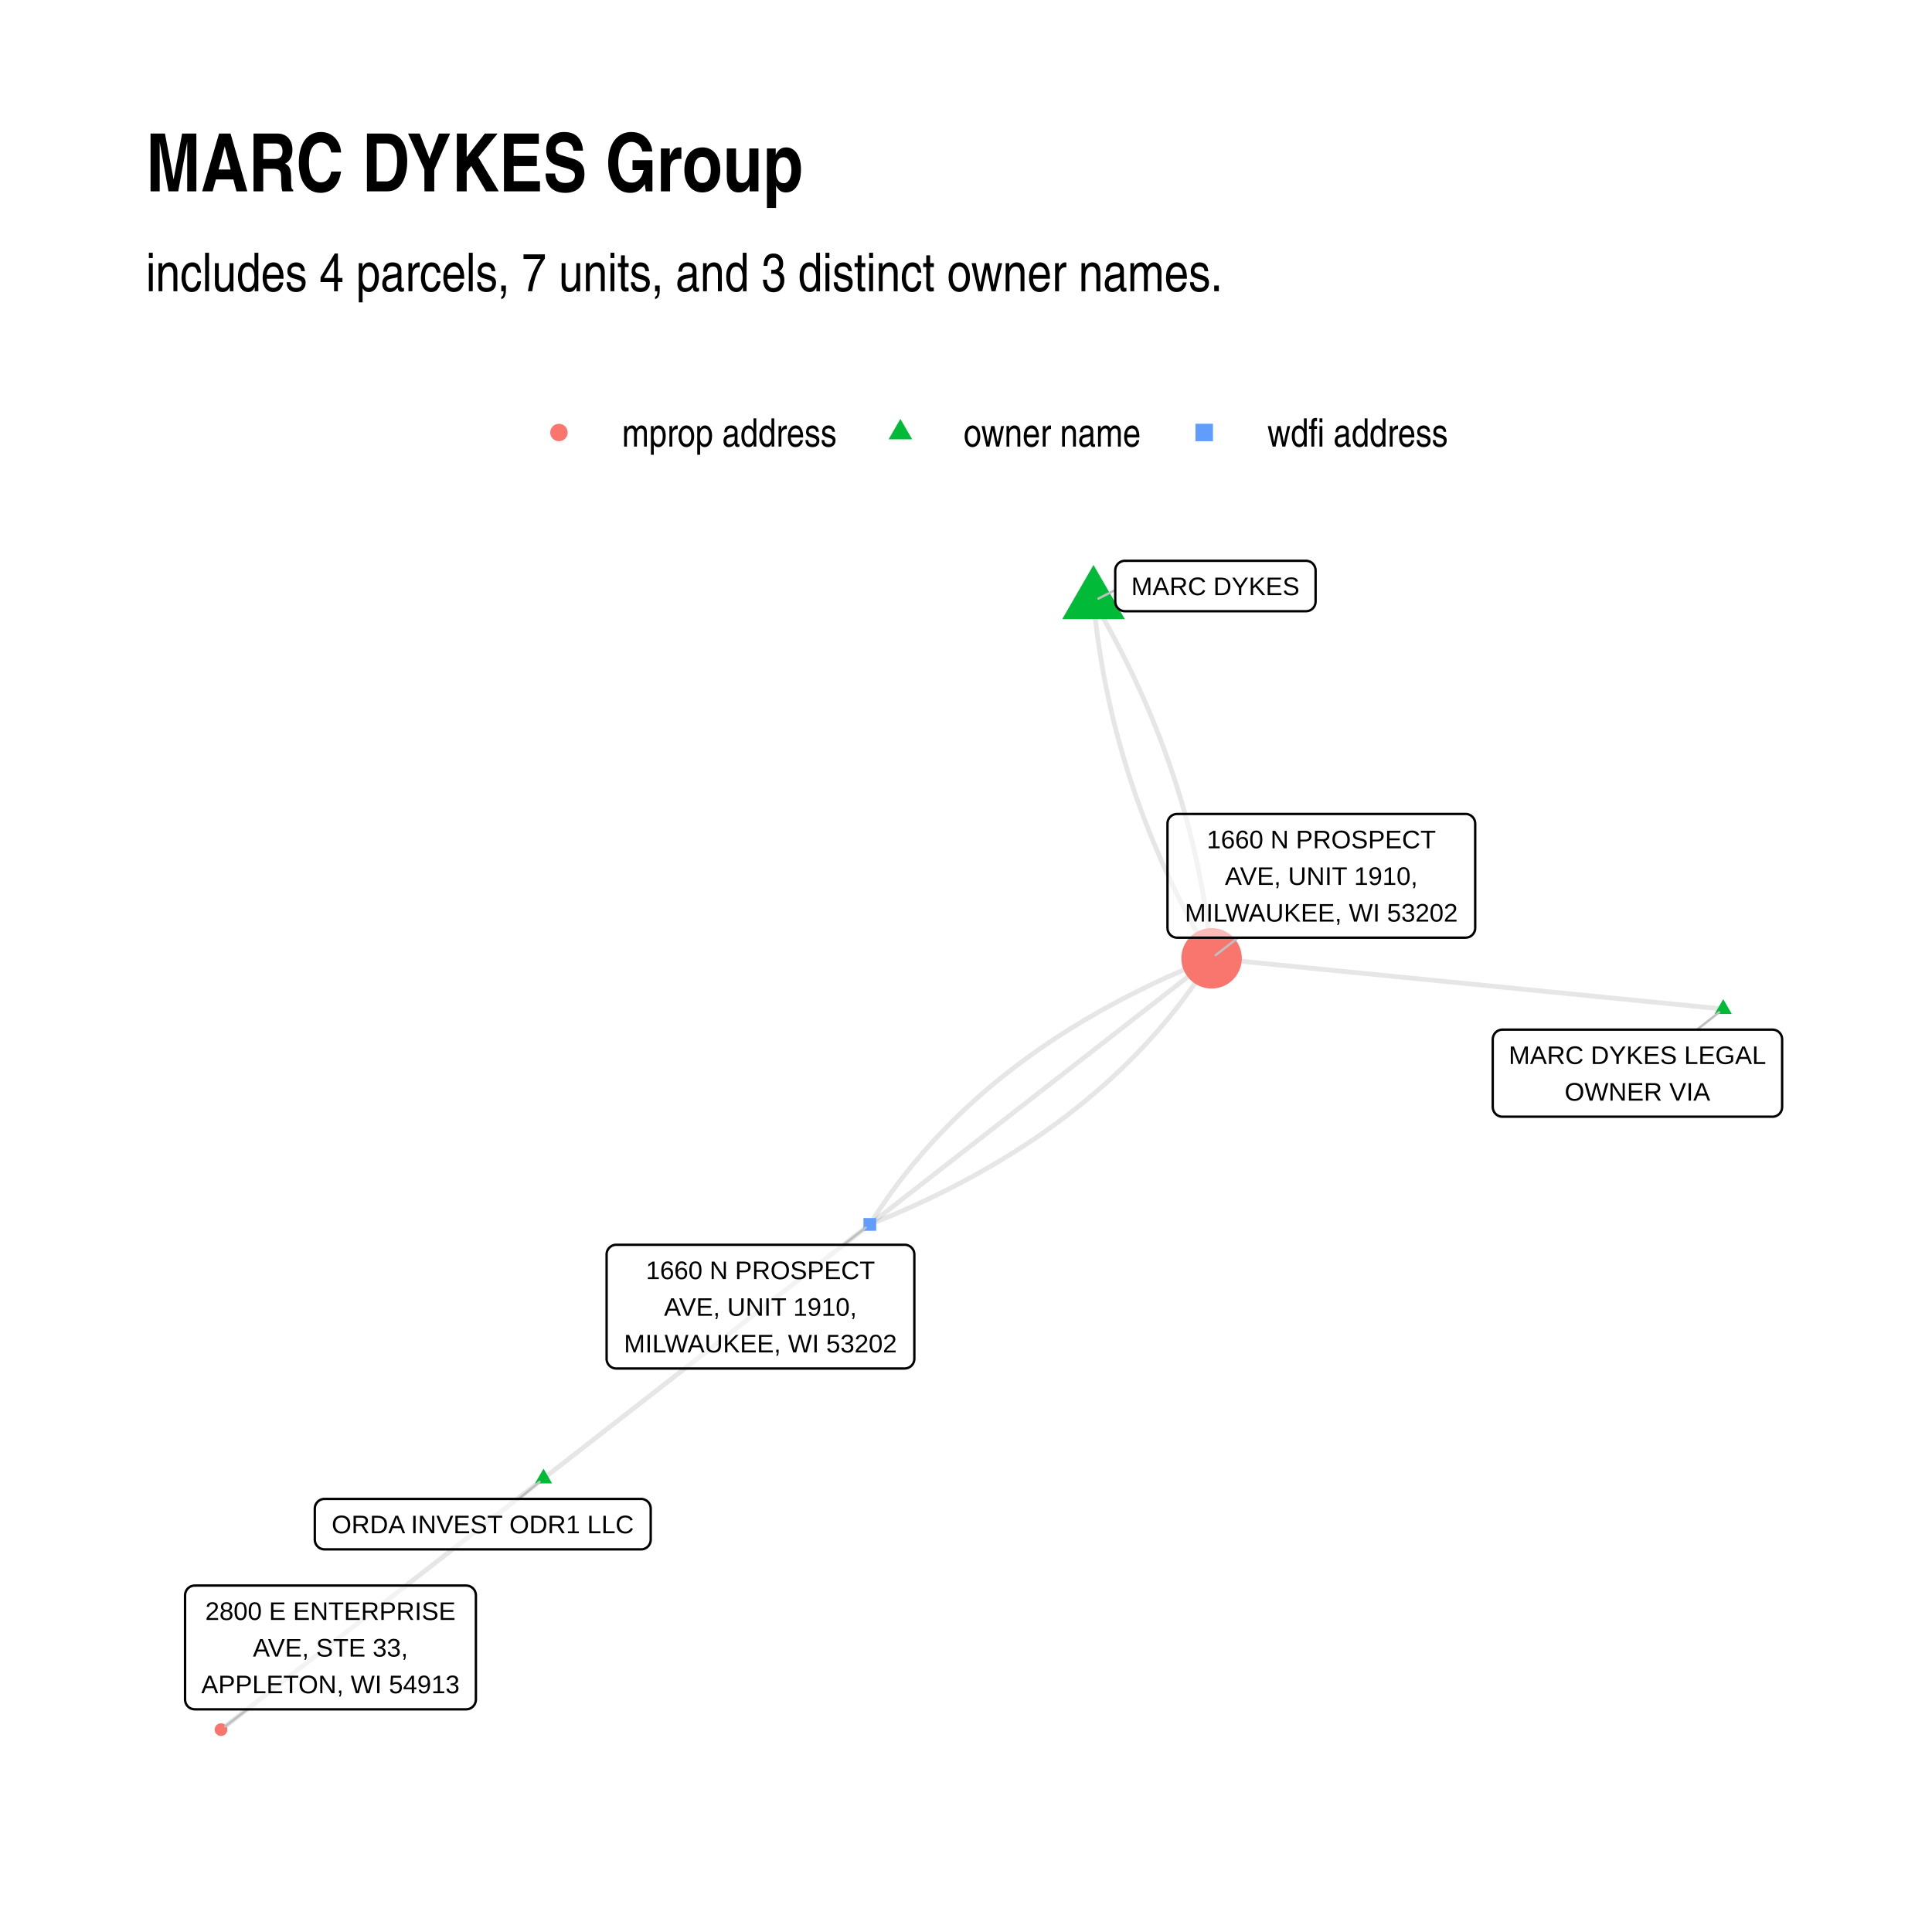
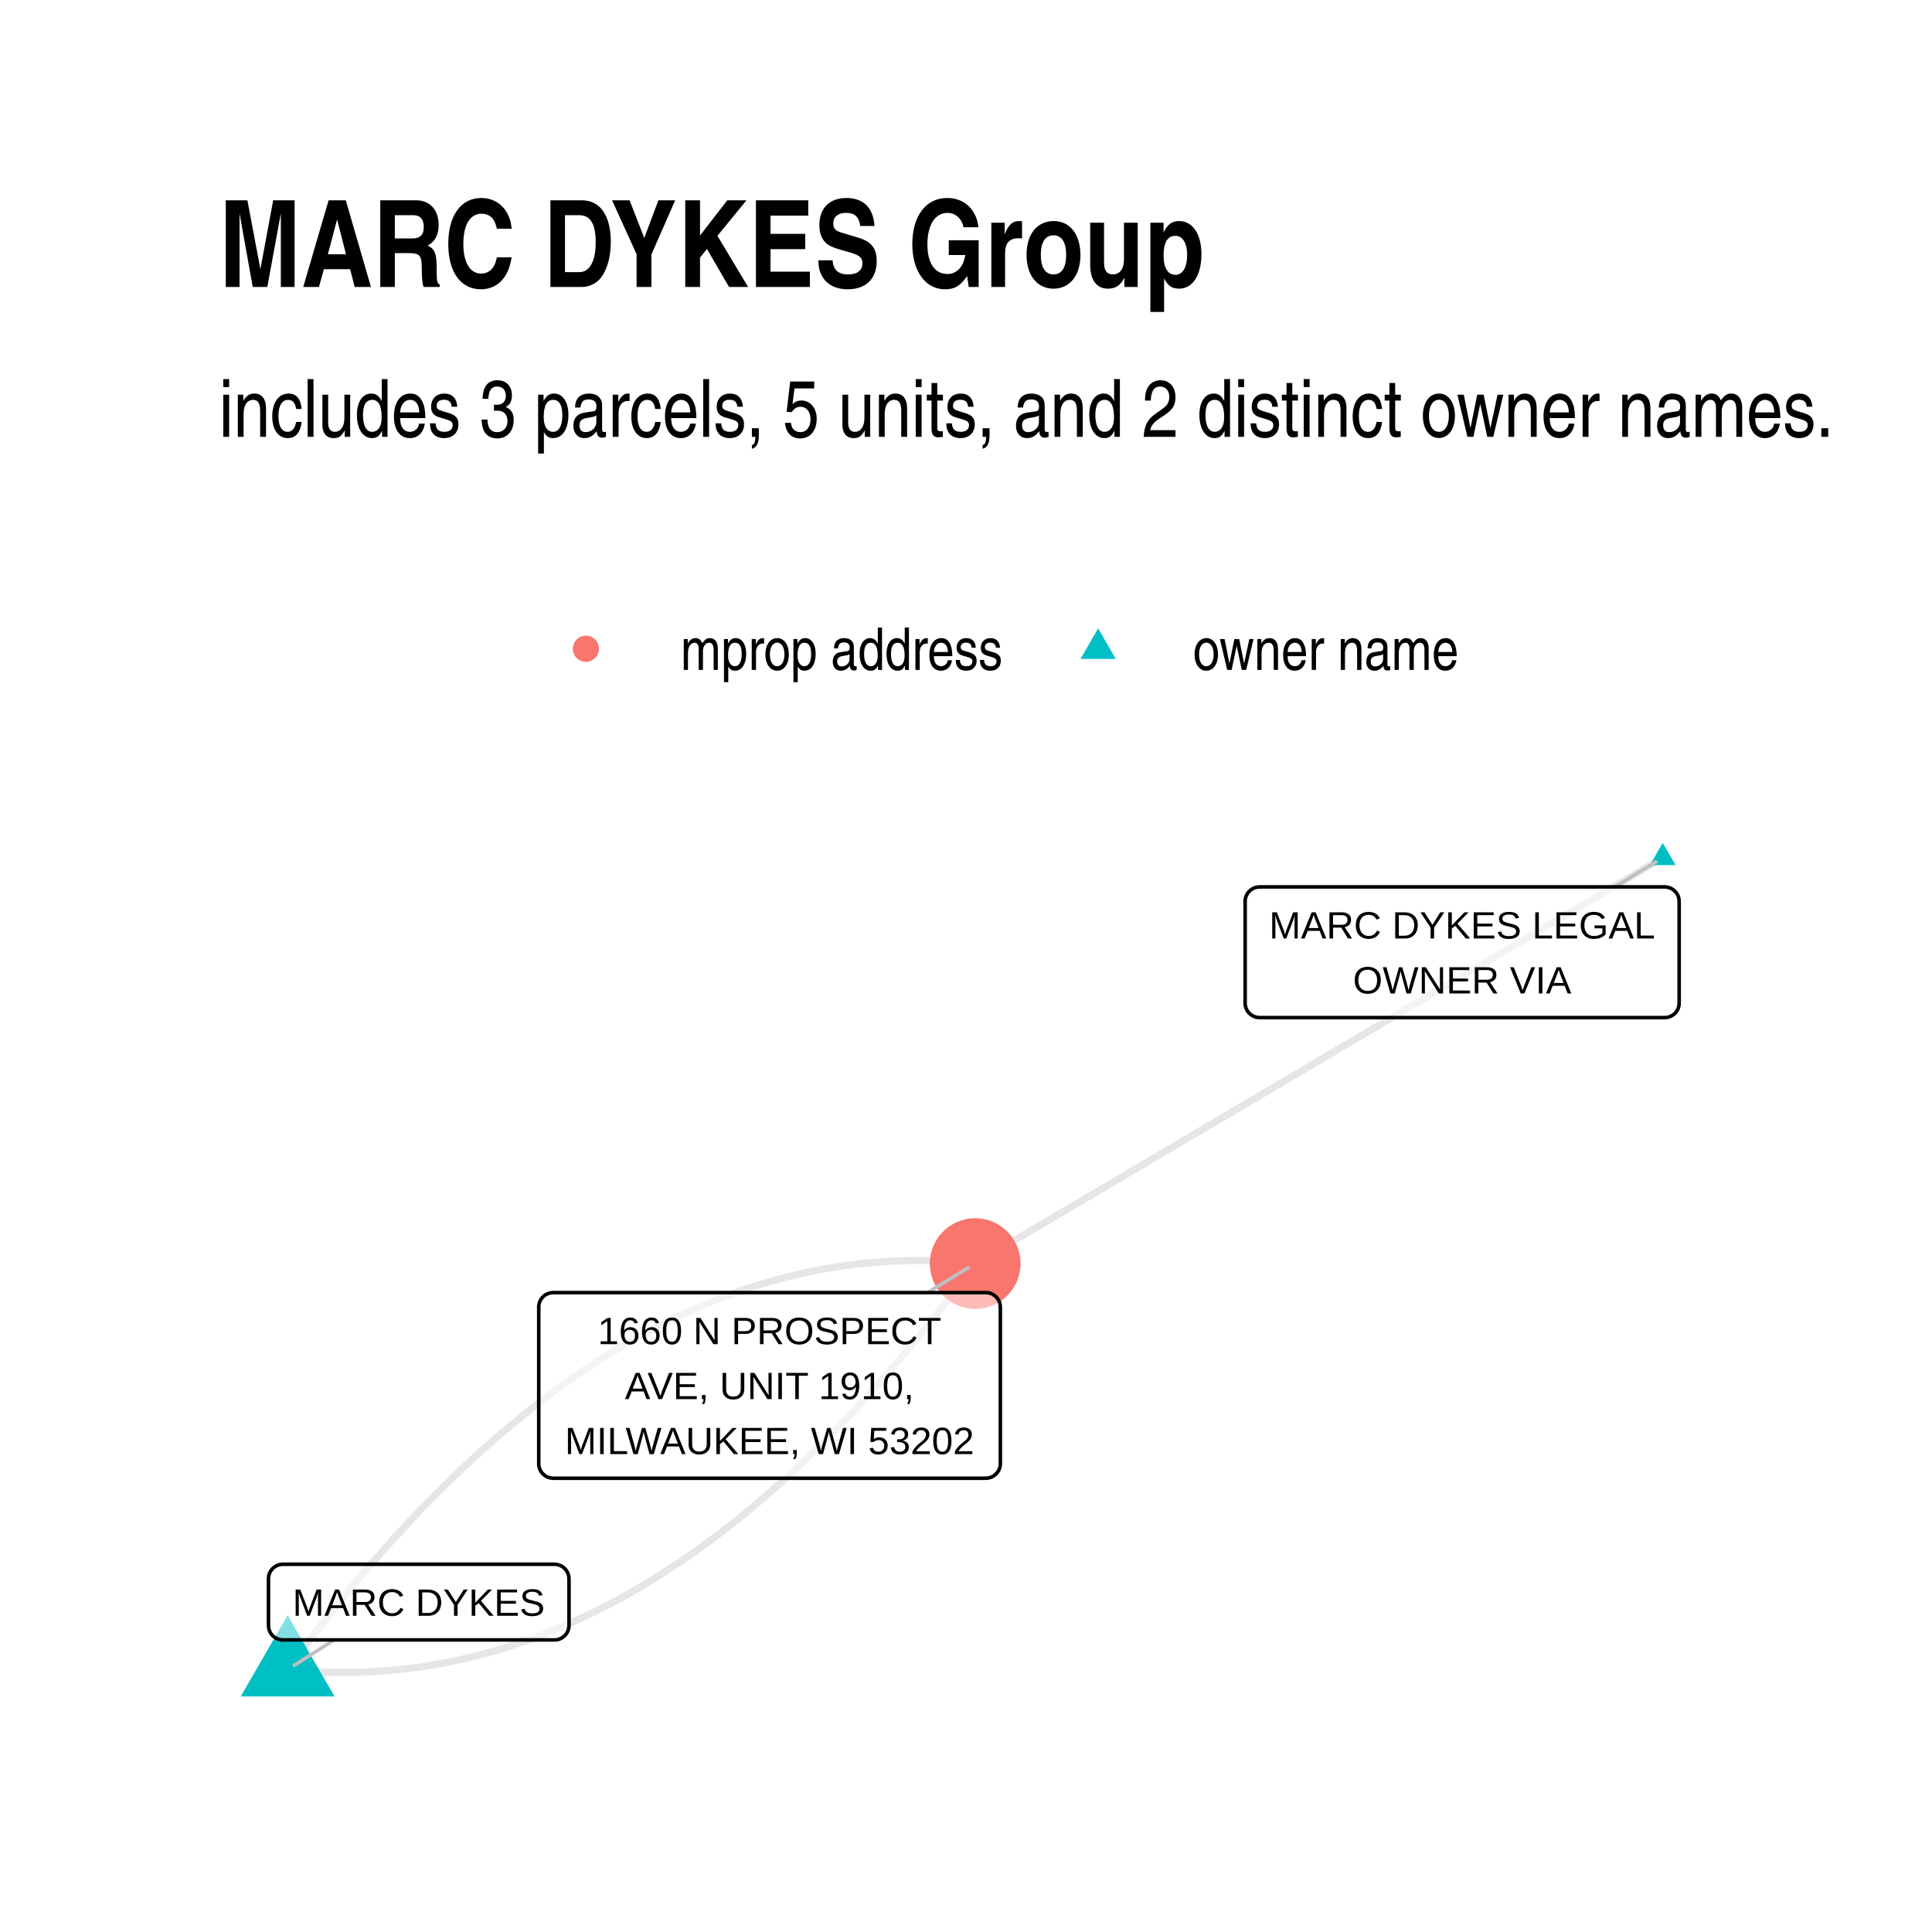
- <svg xmlns="http://www.w3.org/2000/svg" class="svglite" width="432.00pt" height="432.00pt" viewBox="0 0 432.00 432.00">
+ <svg xmlns="http://www.w3.org/2000/svg" class="svglite" width="288.00pt" height="288.00pt" viewBox="0 0 288.00 288.00">
  <defs>
    <style type="text/css">
    .svglite line, .svglite polyline, .svglite polygon, .svglite path, .svglite rect, .svglite circle {
      fill: none;
      stroke: #000000;
      stroke-linecap: round;
      stroke-linejoin: round;
      stroke-miterlimit: 10.00;
    }
    .svglite text {
      white-space: pre;
    }
  </style>
  </defs>
  <rect width="100%" height="100%" style="stroke: none; fill: #FFFFFF;" />
  <defs>
-     <clipPath id="cpMC4wMHw0MzIuMDB8MC4wMHw0MzIuMDA=">
-       <rect x="0.00" y="0.00" width="432.00" height="432.00" />
+     <clipPath id="cpMC4wMHwyODguMDB8MC4wMHwyODguMDA=">
+       <rect x="0.00" y="0.00" width="288.00" height="288.00" />
    </clipPath>
  </defs>
-   <g clip-path="url(#cpMC4wMHw0MzIuMDB8MC4wMHw0MzIuMDA=)">
-     <rect x="0.00" y="0.00" width="432.00" height="432.00" style="stroke-width: 1.07; stroke: none; fill: #FFFFFF;" />
+   <g clip-path="url(#cpMC4wMHwyODguMDB8MC4wMHwyODguMDA=)">
+     <rect x="0.00" y="0.00" width="288.00" height="288.00" style="stroke-width: 1.07; stroke: none; fill: #FFFFFF;" />
  </g>
  <defs>
-     <clipPath id="cpMzIuNjN8NDAyLjExfDEyMS43OHwzOTkuMzc=">
-       <rect x="32.63" y="121.78" width="369.48" height="277.59" />
+     <clipPath id="cpMzIuNjN8MjU4LjExfDEyMS43OHwyNTUuMzc=">
+       <rect x="32.63" y="121.78" width="225.48" height="133.59" />
    </clipPath>
  </defs>
-   <g clip-path="url(#cpMzIuNjN8NDAyLjExfDEyMS43OHwzOTkuMzc=)">
-     <polyline points="385.32,225.62 384.16,225.50 383.01,225.39 381.85,225.27 380.69,225.16 379.54,225.04 378.38,224.93 377.23,224.82 376.07,224.70 374.92,224.59 373.76,224.47 372.61,224.36 371.45,224.24 370.29,224.13 369.14,224.01 367.98,223.90 366.83,223.78 365.67,223.67 364.52,223.56 363.36,223.44 362.20,223.33 361.05,223.21 359.89,223.10 358.74,222.98 357.58,222.87 356.43,222.75 355.27,222.64 354.11,222.53 352.96,222.41 351.80,222.30 350.65,222.18 349.49,222.07 348.34,221.95 347.18,221.84 346.02,221.72 344.87,221.61 343.71,221.49 342.56,221.38 341.40,221.27 340.25,221.15 339.09,221.04 337.94,220.92 336.78,220.81 335.62,220.69 334.47,220.58 333.31,220.46 332.16,220.35 331.00,220.23 329.85,220.12 328.69,220.01 327.53,219.89 326.38,219.78 325.22,219.66 324.07,219.55 322.91,219.43 321.76,219.32 320.60,219.20 319.44,219.09 318.29,218.98 317.13,218.86 315.98,218.75 314.82,218.63 313.67,218.52 312.51,218.40 311.35,218.29 310.20,218.17 309.04,218.06 307.89,217.94 306.73,217.83 305.58,217.72 304.42,217.60 303.27,217.49 302.11,217.37 300.95,217.26 299.80,217.14 298.64,217.03 297.49,216.91 296.33,216.80 295.18,216.69 294.02,216.57 292.86,216.46 291.71,216.34 290.55,216.23 289.40,216.11 288.24,216.00 287.09,215.88 285.93,215.77 284.77,215.65 283.62,215.54 282.46,215.43 281.31,215.31 280.15,215.20 279.00,215.08 277.84,214.97 276.68,214.85 275.53,214.74 274.37,214.62 273.22,214.51 272.06,214.39 270.91,214.28 " style="stroke-width: 1.07; stroke: #000000; stroke-opacity: 0.10; stroke-linecap: butt;" />
-     <polyline points="244.51,134.40 244.59,135.24 244.68,136.08 244.76,136.91 244.85,137.75 244.95,138.59 245.05,139.42 245.15,140.26 245.25,141.09 245.36,141.92 245.48,142.75 245.60,143.59 245.72,144.42 245.84,145.25 245.97,146.08 246.10,146.91 246.24,147.73 246.38,148.56 246.52,149.39 246.67,150.22 246.82,151.04 246.98,151.87 247.14,152.69 247.30,153.52 247.47,154.34 247.64,155.16 247.82,155.99 247.99,156.81 248.18,157.63 248.36,158.45 248.55,159.27 248.75,160.09 248.94,160.90 249.15,161.72 249.35,162.54 249.56,163.36 249.77,164.17 249.99,164.99 250.21,165.80 250.44,166.62 250.66,167.43 250.90,168.24 251.13,169.05 251.37,169.86 251.62,170.67 251.86,171.48 252.11,172.29 252.37,173.10 252.63,173.91 252.89,174.72 253.16,175.53 253.43,176.33 253.70,177.14 253.98,177.94 254.26,178.75 254.55,179.55 254.84,180.35 255.13,181.16 255.43,181.96 255.73,182.76 256.03,183.56 256.34,184.36 256.66,185.16 256.97,185.96 257.29,186.75 257.62,187.55 257.94,188.35 258.28,189.14 258.61,189.94 258.95,190.73 259.29,191.53 259.64,192.32 259.99,193.12 260.35,193.91 260.70,194.70 261.07,195.49 261.43,196.28 261.80,197.07 262.18,197.86 262.55,198.65 262.93,199.43 263.32,200.22 263.71,201.01 264.10,201.79 264.50,202.58 264.90,203.36 265.30,204.15 265.71,204.93 266.12,205.71 266.54,206.50 266.96,207.28 267.38,208.06 267.81,208.84 268.24,209.62 268.67,210.40 269.11,211.17 269.56,211.95 270.00,212.73 270.45,213.50 270.91,214.28 " style="stroke-width: 1.07; stroke: #000000; stroke-opacity: 0.10; stroke-linecap: butt;" />
-     <polyline points="244.51,134.40 244.97,135.18 245.42,135.95 245.86,136.73 246.31,137.51 246.75,138.29 247.18,139.07 247.61,139.84 248.04,140.62 248.46,141.41 248.88,142.19 249.30,142.97 249.71,143.75 250.12,144.53 250.52,145.32 250.92,146.10 251.32,146.89 251.71,147.67 252.10,148.46 252.49,149.25 252.87,150.04 253.25,150.82 253.62,151.61 253.99,152.40 254.35,153.19 254.72,153.98 255.08,154.78 255.43,155.57 255.78,156.36 256.13,157.15 256.47,157.95 256.81,158.74 257.15,159.54 257.48,160.33 257.80,161.13 258.13,161.93 258.45,162.73 258.77,163.52 259.08,164.32 259.39,165.12 259.69,165.92 259.99,166.72 260.29,167.53 260.58,168.33 260.87,169.13 261.16,169.94 261.44,170.74 261.72,171.54 261.99,172.35 262.26,173.16 262.53,173.96 262.79,174.77 263.05,175.58 263.31,176.39 263.56,177.20 263.80,178.01 264.05,178.82 264.29,179.63 264.52,180.44 264.76,181.25 264.98,182.07 265.21,182.88 265.43,183.70 265.65,184.51 265.86,185.33 266.07,186.14 266.27,186.96 266.48,187.78 266.67,188.60 266.87,189.41 267.06,190.23 267.24,191.05 267.43,191.88 267.61,192.70 267.78,193.52 267.95,194.34 268.12,195.17 268.28,195.99 268.44,196.81 268.60,197.64 268.75,198.47 268.90,199.29 269.04,200.12 269.18,200.95 269.32,201.78 269.45,202.61 269.58,203.43 269.70,204.27 269.83,205.10 269.94,205.93 270.06,206.76 270.17,207.59 270.27,208.43 270.37,209.26 270.47,210.10 270.57,210.93 270.66,211.77 270.74,212.60 270.83,213.44 270.91,214.28 " style="stroke-width: 1.07; stroke: #000000; stroke-opacity: 0.10; stroke-linecap: butt;" />
-     <polyline points="121.54,330.60 120.81,331.16 120.08,331.73 119.35,332.30 118.62,332.87 117.90,333.43 117.17,334.00 116.44,334.57 115.71,335.14 114.98,335.70 114.25,336.27 113.52,336.84 112.80,337.40 112.07,337.97 111.34,338.54 110.61,339.11 109.88,339.67 109.15,340.24 108.43,340.81 107.70,341.38 106.97,341.94 106.24,342.51 105.51,343.08 104.78,343.64 104.05,344.21 103.33,344.78 102.60,345.35 101.87,345.91 101.14,346.48 100.41,347.05 99.68,347.61 98.96,348.18 98.23,348.75 97.50,349.32 96.77,349.88 96.04,350.45 95.31,351.02 94.59,351.59 93.86,352.15 93.13,352.72 92.40,353.29 91.67,353.85 90.94,354.42 90.21,354.99 89.49,355.56 88.76,356.12 88.03,356.69 87.30,357.26 86.57,357.83 85.84,358.39 85.12,358.96 84.39,359.53 83.66,360.09 82.93,360.66 82.20,361.23 81.47,361.80 80.74,362.36 80.02,362.93 79.29,363.50 78.56,364.06 77.83,364.63 77.10,365.20 76.37,365.77 75.65,366.33 74.92,366.90 74.19,367.47 73.46,368.04 72.73,368.60 72.00,369.17 71.28,369.74 70.55,370.30 69.82,370.87 69.09,371.44 68.36,372.01 67.63,372.57 66.90,373.14 66.18,373.71 65.45,374.28 64.72,374.84 63.99,375.41 63.26,375.98 62.53,376.54 61.81,377.11 61.08,377.68 60.35,378.25 59.62,378.81 58.89,379.38 58.16,379.95 57.44,380.52 56.71,381.08 55.98,381.65 55.25,382.22 54.52,382.78 53.79,383.35 53.06,383.92 52.34,384.49 51.61,385.05 50.88,385.62 50.15,386.19 49.42,386.75 " style="stroke-width: 1.07; stroke: #000000; stroke-opacity: 0.10; stroke-linecap: butt;" />
-     <polyline points="121.54,330.60 122.27,330.02 123.01,329.45 123.75,328.88 124.48,328.30 125.22,327.73 125.96,327.15 126.70,326.58 127.43,326.01 128.17,325.43 128.91,324.86 129.64,324.28 130.38,323.71 131.12,323.14 131.85,322.56 132.59,321.99 133.33,321.42 134.07,320.84 134.80,320.27 135.54,319.69 136.28,319.12 137.01,318.55 137.75,317.97 138.49,317.40 139.22,316.82 139.96,316.25 140.70,315.68 141.43,315.10 142.17,314.53 142.91,313.96 143.65,313.38 144.38,312.81 145.12,312.23 145.86,311.66 146.59,311.09 147.33,310.51 148.07,309.94 148.80,309.36 149.54,308.79 150.28,308.22 151.01,307.64 151.75,307.07 152.49,306.49 153.23,305.92 153.96,305.35 154.70,304.77 155.44,304.20 156.17,303.63 156.91,303.05 157.65,302.48 158.38,301.90 159.12,301.33 159.86,300.76 160.60,300.18 161.33,299.61 162.07,299.03 162.81,298.46 163.54,297.89 164.28,297.31 165.02,296.74 165.75,296.17 166.49,295.59 167.23,295.02 167.96,294.44 168.70,293.87 169.44,293.30 170.18,292.72 170.91,292.15 171.65,291.57 172.39,291.00 173.12,290.43 173.86,289.85 174.60,289.28 175.33,288.70 176.07,288.13 176.81,287.56 177.54,286.98 178.28,286.41 179.02,285.84 179.76,285.26 180.49,284.69 181.23,284.11 181.97,283.54 182.70,282.97 183.44,282.39 184.18,281.82 184.91,281.24 185.65,280.67 186.39,280.10 187.12,279.52 187.86,278.95 188.60,278.38 189.34,277.80 190.07,277.23 190.81,276.65 191.55,276.08 192.28,275.51 193.02,274.93 193.76,274.36 194.49,273.78 " style="stroke-width: 1.07; stroke: #000000; stroke-opacity: 0.10; stroke-linecap: butt;" />
-     <polyline points="194.49,273.78 195.55,273.36 196.59,272.94 197.63,272.51 198.66,272.08 199.69,271.65 200.72,271.21 201.73,270.77 202.74,270.32 203.75,269.87 204.75,269.42 205.74,268.96 206.73,268.50 207.71,268.03 208.69,267.57 209.66,267.09 210.63,266.62 211.59,266.14 212.54,265.66 213.49,265.17 214.43,264.68 215.37,264.19 216.30,263.69 217.23,263.19 218.15,262.68 219.06,262.17 219.97,261.66 220.87,261.14 221.77,260.62 222.66,260.10 223.55,259.57 224.43,259.04 225.30,258.51 226.17,257.97 227.03,257.43 227.89,256.88 228.74,256.33 229.59,255.78 230.43,255.22 231.26,254.66 232.09,254.10 232.92,253.53 233.73,252.96 234.54,252.38 235.35,251.81 236.15,251.22 236.95,250.64 237.73,250.05 238.52,249.45 239.30,248.86 240.07,248.25 240.83,247.65 241.59,247.04 242.35,246.43 243.10,245.81 243.84,245.19 244.58,244.57 245.31,243.94 246.04,243.31 246.76,242.68 247.47,242.04 248.18,241.40 248.88,240.75 249.58,240.10 250.27,239.45 250.96,238.80 251.64,238.14 252.32,237.47 252.99,236.80 253.65,236.13 254.31,235.46 254.96,234.78 255.61,234.10 256.25,233.41 256.88,232.72 257.51,232.03 258.13,231.33 258.75,230.63 259.37,229.93 259.97,229.22 260.57,228.51 261.17,227.79 261.76,227.07 262.34,226.35 262.92,225.62 263.49,224.89 264.06,224.16 264.62,223.42 265.17,222.68 265.72,221.93 266.27,221.18 266.81,220.43 267.34,219.68 267.87,218.92 268.39,218.15 268.90,217.39 269.41,216.62 269.92,215.84 270.41,215.06 270.91,214.28 " style="stroke-width: 1.07; stroke: #000000; stroke-opacity: 0.10; stroke-linecap: butt;" />
-     <polyline points="194.49,273.78 195.27,273.18 196.04,272.58 196.81,271.98 197.58,271.38 198.35,270.78 199.13,270.18 199.90,269.58 200.67,268.98 201.44,268.37 202.21,267.77 202.98,267.17 203.76,266.57 204.53,265.97 205.30,265.37 206.07,264.77 206.84,264.17 207.62,263.57 208.39,262.97 209.16,262.36 209.93,261.76 210.70,261.16 211.47,260.56 212.25,259.96 213.02,259.36 213.79,258.76 214.56,258.16 215.33,257.56 216.11,256.95 216.88,256.35 217.65,255.75 218.42,255.15 219.19,254.55 219.96,253.95 220.74,253.35 221.51,252.75 222.28,252.15 223.05,251.55 223.82,250.94 224.60,250.34 225.37,249.74 226.14,249.14 226.91,248.54 227.68,247.94 228.46,247.34 229.23,246.74 230.00,246.14 230.77,245.53 231.54,244.93 232.31,244.33 233.09,243.73 233.86,243.13 234.63,242.53 235.40,241.93 236.17,241.33 236.95,240.73 237.72,240.13 238.49,239.52 239.26,238.92 240.03,238.32 240.80,237.72 241.58,237.12 242.35,236.52 243.12,235.92 243.89,235.32 244.66,234.72 245.44,234.12 246.21,233.51 246.98,232.91 247.75,232.31 248.52,231.71 249.30,231.11 250.07,230.51 250.84,229.91 251.61,229.31 252.38,228.71 253.15,228.10 253.93,227.50 254.70,226.90 255.47,226.30 256.24,225.70 257.01,225.10 257.79,224.50 258.56,223.90 259.33,223.30 260.10,222.70 260.87,222.09 261.64,221.49 262.42,220.89 263.19,220.29 263.96,219.69 264.73,219.09 265.50,218.49 266.28,217.89 267.05,217.29 267.82,216.68 268.59,216.08 269.36,215.48 270.13,214.88 270.91,214.28 " style="stroke-width: 1.07; stroke: #000000; stroke-opacity: 0.10; stroke-linecap: butt;" />
-     <polyline points="194.49,273.78 194.99,273.00 195.49,272.22 195.99,271.45 196.50,270.68 197.01,269.91 197.54,269.15 198.06,268.39 198.59,267.63 199.13,266.88 199.68,266.13 200.23,265.39 200.78,264.64 201.34,263.91 201.91,263.17 202.48,262.44 203.06,261.72 203.64,260.99 204.23,260.27 204.83,259.56 205.43,258.85 206.04,258.14 206.65,257.43 207.27,256.73 207.89,256.04 208.52,255.34 209.15,254.65 209.79,253.97 210.44,253.29 211.09,252.61 211.75,251.93 212.42,251.26 213.08,250.59 213.76,249.93 214.44,249.27 215.13,248.61 215.82,247.96 216.52,247.31 217.22,246.67 217.93,246.02 218.64,245.39 219.36,244.75 220.09,244.12 220.82,243.49 221.56,242.87 222.30,242.25 223.05,241.64 223.81,241.02 224.57,240.42 225.33,239.81 226.11,239.21 226.88,238.61 227.67,238.02 228.46,237.43 229.25,236.84 230.05,236.26 230.86,235.68 231.67,235.11 232.49,234.53 233.31,233.97 234.14,233.40 234.97,232.84 235.81,232.28 236.66,231.73 237.51,231.18 238.37,230.64 239.23,230.09 240.10,229.56 240.97,229.02 241.85,228.49 242.74,227.96 243.63,227.44 244.53,226.92 245.43,226.40 246.34,225.89 247.25,225.38 248.17,224.88 249.10,224.38 250.03,223.88 250.97,223.38 251.91,222.89 252.86,222.41 253.81,221.93 254.77,221.45 255.74,220.97 256.71,220.50 257.69,220.03 258.67,219.57 259.66,219.11 260.65,218.65 261.65,218.19 262.66,217.75 263.67,217.30 264.69,216.86 265.71,216.42 266.74,215.98 267.77,215.55 268.81,215.12 269.86,214.70 270.91,214.28 " style="stroke-width: 1.07; stroke: #000000; stroke-opacity: 0.10; stroke-linecap: butt;" />
-     <polygon points="385.32,223.41 387.23,226.72 383.40,226.72 " style="stroke-width: 0.71; stroke: none; fill: #00BA38;" />
-     <polygon points="244.51,126.33 251.51,138.44 237.52,138.44 " style="stroke-width: 0.71; stroke: none; fill: #00BA38;" />
-     <polygon points="121.54,328.39 123.45,331.70 119.62,331.70 " style="stroke-width: 0.71; stroke: none; fill: #00BA38;" />
-     <polygon points="193.07,275.21 195.92,275.21 195.92,272.36 193.07,272.36 " style="stroke-width: 0.71; stroke: none; fill: #619CFF;" />
-     <circle cx="270.91" cy="214.28" r="6.76" style="stroke-width: 0.71; stroke: none; fill: #F8766D;" />
-     <circle cx="49.42" cy="386.75" r="1.42" style="stroke-width: 0.71; stroke: none; fill: #F8766D;" />
-     <line x1="379.47" y1="230.23" x2="384.40" y2="226.34" style="stroke-width: 0.53; stroke: #BFBFBF;" />
-     <line x1="249.37" y1="131.93" x2="245.62" y2="133.84" style="stroke-width: 0.53; stroke: #BFBFBF;" />
-     <line x1="115.99" y1="335.16" x2="120.64" y2="331.34" style="stroke-width: 0.53; stroke: #BFBFBF;" />
-     <line x1="188.62" y1="278.33" x2="193.56" y2="274.50" style="stroke-width: 0.53; stroke: #BFBFBF;" />
-     <line x1="276.86" y1="209.67" x2="271.84" y2="213.56" style="stroke-width: 0.53; stroke: #BFBFBF;" />
-     <line x1="55.30" y1="382.21" x2="50.35" y2="386.03" style="stroke-width: 0.53; stroke: #BFBFBF;" />
-     <polygon points="335.94,249.70 396.33,249.70 396.24,249.70 396.59,249.69 396.93,249.62 397.26,249.49 397.56,249.32 397.83,249.10 398.06,248.84 398.24,248.55 398.38,248.23 398.46,247.89 398.49,247.54 398.49,247.54 398.49,232.39 398.49,232.39 398.46,232.04 398.38,231.70 398.24,231.38 398.06,231.09 397.83,230.83 397.56,230.61 397.26,230.43 396.93,230.31 396.59,230.24 396.33,230.23 335.94,230.23 336.21,230.24 335.86,230.23 335.51,230.27 335.18,230.37 334.86,230.51 334.58,230.71 334.33,230.95 334.12,231.23 333.96,231.54 333.85,231.87 333.79,232.21 333.78,232.39 333.78,247.54 333.79,247.37 333.79,247.72 333.85,248.06 333.96,248.39 334.12,248.70 334.33,248.97 334.58,249.22 334.86,249.41 335.18,249.56 335.51,249.66 335.86,249.70 " style="stroke-width: 0.53; fill: #FFFFFF; fill-opacity: 0.50;" />
-     <text x="366.14" y="237.91" text-anchor="middle" style="font-size: 5.69px; font-family: &quot;Arial&quot;;" textLength="57.51px" lengthAdjust="spacingAndGlyphs">MARC DYKES LEGAL</text>
-     <text x="366.14" y="246.10" text-anchor="middle" style="font-size: 5.69px; font-family: &quot;Arial&quot;;" textLength="32.54px" lengthAdjust="spacingAndGlyphs">OWNER VIA</text>
-     <polygon points="251.53,136.67 292.01,136.67 291.92,136.67 292.27,136.66 292.61,136.59 292.94,136.47 293.24,136.29 293.51,136.07 293.74,135.81 293.92,135.52 294.06,135.20 294.14,134.86 294.17,134.51 294.17,134.51 294.17,127.55 294.17,127.55 294.14,127.20 294.06,126.87 293.92,126.55 293.74,126.25 293.51,125.99 293.24,125.77 292.94,125.60 292.61,125.48 292.27,125.41 292.01,125.39 251.53,125.39 251.79,125.41 251.44,125.39 251.10,125.44 250.77,125.53 250.45,125.68 250.17,125.88 249.92,126.12 249.71,126.40 249.54,126.70 249.43,127.03 249.38,127.38 249.37,127.55 249.37,134.51 249.38,134.34 249.38,134.69 249.43,135.03 249.54,135.36 249.71,135.67 249.92,135.95 250.17,136.19 250.45,136.38 250.77,136.53 251.10,136.63 251.44,136.67 " style="stroke-width: 0.53; fill: #FFFFFF; fill-opacity: 0.50;" />
-     <text x="271.77" y="133.07" text-anchor="middle" style="font-size: 5.69px; font-family: &quot;Arial&quot;;" textLength="37.60px" lengthAdjust="spacingAndGlyphs">MARC DYKES</text>
-     <polygon points="72.55,346.44 143.34,346.44 143.26,346.44 143.60,346.43 143.94,346.36 144.27,346.23 144.57,346.06 144.84,345.84 145.07,345.58 145.25,345.28 145.39,344.97 145.47,344.63 145.50,344.28 145.50,344.28 145.50,337.32 145.50,337.32 145.47,336.97 145.39,336.63 145.25,336.31 145.07,336.02 144.84,335.76 144.57,335.54 144.27,335.37 143.94,335.24 143.60,335.17 143.34,335.16 72.55,335.16 72.81,335.17 72.46,335.16 72.12,335.20 71.79,335.30 71.47,335.45 71.19,335.65 70.94,335.89 70.73,336.16 70.56,336.47 70.45,336.80 70.40,337.14 70.39,337.32 70.39,344.28 70.40,344.11 70.40,344.45 70.45,344.80 70.56,345.13 70.73,345.44 70.94,345.71 71.19,345.95 71.47,346.15 71.79,346.30 72.12,346.40 72.46,346.44 " style="stroke-width: 0.53; fill: #FFFFFF; fill-opacity: 0.50;" />
-     <text x="107.95" y="342.84" text-anchor="middle" style="font-size: 5.69px; font-family: &quot;Arial&quot;;" textLength="67.91px" lengthAdjust="spacingAndGlyphs">ORDA INVEST ODR1 LLC</text>
-     <polygon points="137.80,306.00 202.29,306.00 202.20,306.00 202.55,305.98 202.89,305.91 203.21,305.79 203.51,305.62 203.78,305.40 204.01,305.14 204.20,304.84 204.34,304.52 204.42,304.19 204.45,303.84 204.45,303.84 204.45,280.49 204.45,280.49 204.42,280.14 204.34,279.80 204.20,279.48 204.01,279.19 203.78,278.93 203.51,278.71 203.21,278.54 202.89,278.41 202.55,278.34 202.29,278.33 137.80,278.33 138.06,278.34 137.71,278.33 137.36,278.37 137.03,278.47 136.72,278.62 136.43,278.82 136.18,279.06 135.97,279.33 135.81,279.64 135.70,279.97 135.64,280.31 135.64,280.49 135.64,303.84 135.64,303.67 135.64,304.01 135.70,304.36 135.81,304.69 135.97,304.99 136.18,305.27 136.43,305.51 136.72,305.71 137.03,305.86 137.36,305.96 137.71,306.00 " style="stroke-width: 0.53; fill: #FFFFFF; fill-opacity: 0.50;" />
-     <text x="170.04" y="286.01" text-anchor="middle" style="font-size: 5.69px; font-family: &quot;Arial&quot;;" textLength="51.18px" lengthAdjust="spacingAndGlyphs">1660 N PROSPECT</text>
-     <text x="170.04" y="294.21" text-anchor="middle" style="font-size: 5.69px; font-family: &quot;Arial&quot;;" textLength="43.60px" lengthAdjust="spacingAndGlyphs">AVE, UNIT 1910,</text>
-     <text x="170.04" y="302.40" text-anchor="middle" style="font-size: 5.69px; font-family: &quot;Arial&quot;;" textLength="61.61px" lengthAdjust="spacingAndGlyphs">MILWAUKEE, WI 53202</text>
-     <polygon points="263.21,209.67 327.70,209.67 327.61,209.67 327.96,209.65 328.30,209.58 328.62,209.46 328.93,209.29 329.19,209.07 329.43,208.81 329.61,208.51 329.75,208.19 329.83,207.86 329.86,207.51 329.86,207.51 329.86,184.16 329.86,184.16 329.83,183.81 329.75,183.47 329.61,183.15 329.43,182.86 329.19,182.60 328.93,182.38 328.62,182.21 328.30,182.08 327.96,182.01 327.70,182.00 263.21,182.00 263.47,182.01 263.12,182.00 262.78,182.04 262.44,182.14 262.13,182.29 261.84,182.48 261.59,182.73 261.38,183.00 261.22,183.31 261.11,183.64 261.06,183.98 261.05,184.16 261.05,207.51 261.06,207.33 261.06,207.68 261.11,208.03 261.22,208.36 261.38,208.66 261.59,208.94 261.84,209.18 262.13,209.38 262.44,209.53 262.78,209.63 263.12,209.67 " style="stroke-width: 0.53; fill: #FFFFFF; fill-opacity: 0.50;" />
-     <text x="295.45" y="189.68" text-anchor="middle" style="font-size: 5.69px; font-family: &quot;Arial&quot;;" textLength="51.18px" lengthAdjust="spacingAndGlyphs">1660 N PROSPECT</text>
-     <text x="295.45" y="197.87" text-anchor="middle" style="font-size: 5.69px; font-family: &quot;Arial&quot;;" textLength="43.60px" lengthAdjust="spacingAndGlyphs">AVE, UNIT 1910,</text>
-     <text x="295.45" y="206.07" text-anchor="middle" style="font-size: 5.69px; font-family: &quot;Arial&quot;;" textLength="61.61px" lengthAdjust="spacingAndGlyphs">MILWAUKEE, WI 53202</text>
-     <polygon points="43.54,382.21 104.25,382.21 104.16,382.20 104.51,382.19 104.85,382.12 105.17,382.00 105.47,381.82 105.74,381.60 105.97,381.34 106.16,381.05 106.29,380.73 106.38,380.39 106.41,380.05 106.41,380.05 106.41,356.69 106.41,356.69 106.38,356.35 106.29,356.01 106.16,355.69 105.97,355.40 105.74,355.14 105.47,354.92 105.17,354.74 104.85,354.62 104.51,354.55 104.25,354.53 43.54,354.53 43.80,354.55 43.46,354.54 43.11,354.58 42.78,354.67 42.46,354.82 42.18,355.02 41.93,355.26 41.72,355.54 41.56,355.85 41.45,356.18 41.39,356.52 41.38,356.69 41.38,380.05 41.39,379.87 41.39,380.22 41.45,380.56 41.56,380.89 41.72,381.20 41.93,381.48 42.18,381.72 42.46,381.92 42.78,382.07 43.11,382.16 43.46,382.20 " style="stroke-width: 0.53; fill: #FFFFFF; fill-opacity: 0.50;" />
-     <text x="73.89" y="362.22" text-anchor="middle" style="font-size: 5.69px; font-family: &quot;Arial&quot;;" textLength="55.93px" lengthAdjust="spacingAndGlyphs">2800 E ENTERPRISE</text>
-     <text x="73.89" y="370.41" text-anchor="middle" style="font-size: 5.69px; font-family: &quot;Arial&quot;;" textLength="35.08px" lengthAdjust="spacingAndGlyphs">AVE, STE 33,</text>
-     <text x="73.89" y="378.61" text-anchor="middle" style="font-size: 5.69px; font-family: &quot;Arial&quot;;" textLength="57.82px" lengthAdjust="spacingAndGlyphs">APPLETON, WI 54913</text>
+   <g clip-path="url(#cpMzIuNjN8MjU4LjExfDEyMS43OHwyNTUuMzc=)">
+     <polyline points="247.86,127.86 246.83,128.47 245.79,129.08 244.76,129.69 243.72,130.30 242.69,130.91 241.65,131.52 240.62,132.13 239.58,132.75 238.55,133.36 237.51,133.97 236.47,134.58 235.44,135.19 234.40,135.80 233.37,136.41 232.33,137.02 231.30,137.63 230.26,138.25 229.23,138.86 228.19,139.47 227.16,140.08 226.12,140.69 225.09,141.30 224.05,141.91 223.02,142.52 221.98,143.13 220.95,143.75 219.91,144.36 218.87,144.97 217.84,145.58 216.80,146.19 215.77,146.80 214.73,147.41 213.70,148.02 212.66,148.63 211.63,149.25 210.59,149.86 209.56,150.47 208.52,151.08 207.49,151.69 206.45,152.30 205.42,152.91 204.38,153.52 203.35,154.13 202.31,154.75 201.28,155.36 200.24,155.97 199.20,156.58 198.17,157.19 197.13,157.80 196.10,158.41 195.06,159.02 194.03,159.63 192.99,160.25 191.96,160.86 190.92,161.47 189.89,162.08 188.85,162.69 187.82,163.30 186.78,163.91 185.75,164.52 184.71,165.13 183.68,165.75 182.64,166.36 181.60,166.97 180.57,167.58 179.53,168.19 178.50,168.80 177.46,169.41 176.43,170.02 175.39,170.63 174.36,171.25 173.32,171.86 172.29,172.47 171.25,173.08 170.22,173.69 169.18,174.30 168.15,174.91 167.11,175.52 166.08,176.13 165.04,176.75 164.01,177.36 162.97,177.97 161.93,178.58 160.90,179.19 159.86,179.80 158.83,180.41 157.79,181.02 156.76,181.63 155.72,182.25 154.69,182.86 153.65,183.47 152.62,184.08 151.58,184.69 150.55,185.30 149.51,185.91 148.48,186.52 147.44,187.13 146.41,187.75 145.37,188.36 " style="stroke-width: 1.07; stroke: #000000; stroke-opacity: 0.10; stroke-linecap: butt;" />
+     <polyline points="42.88,248.85 43.97,248.96 45.05,249.05 46.14,249.13 47.23,249.19 48.31,249.24 49.40,249.28 50.48,249.30 51.56,249.30 52.64,249.29 53.72,249.27 54.80,249.23 55.88,249.17 56.95,249.10 58.03,249.02 59.10,248.92 60.17,248.81 61.24,248.68 62.31,248.54 63.38,248.38 64.45,248.21 65.52,248.02 66.59,247.82 67.65,247.61 68.71,247.38 69.78,247.13 70.84,246.87 71.90,246.60 72.96,246.31 74.02,246.01 75.07,245.69 76.13,245.36 77.19,245.01 78.24,244.65 79.29,244.27 80.34,243.88 81.40,243.48 82.45,243.05 83.49,242.62 84.54,242.17 85.59,241.71 86.63,241.23 87.68,240.73 88.72,240.22 89.76,239.70 90.80,239.16 91.84,238.61 92.88,238.04 93.92,237.46 94.95,236.87 95.99,236.25 97.02,235.63 98.06,234.99 99.09,234.33 100.12,233.66 101.15,232.98 102.18,232.28 103.21,231.57 104.23,230.84 105.26,230.09 106.28,229.34 107.31,228.56 108.33,227.78 109.35,226.98 110.37,226.16 111.39,225.33 112.40,224.48 113.42,223.62 114.44,222.75 115.45,221.86 116.46,220.95 117.48,220.04 118.49,219.10 119.50,218.15 120.51,217.19 121.51,216.21 122.52,215.22 123.53,214.21 124.53,213.19 125.53,212.16 126.54,211.11 127.54,210.04 128.54,208.96 129.54,207.87 130.53,206.76 131.53,205.63 132.53,204.49 133.52,203.34 134.51,202.17 135.51,200.99 136.50,199.79 137.49,198.58 138.48,197.35 139.47,196.11 140.45,194.86 141.44,193.59 142.42,192.30 143.41,191.00 144.39,189.69 145.37,188.36 " style="stroke-width: 1.07; stroke: #000000; stroke-opacity: 0.10; stroke-linecap: butt;" />
+     <polyline points="42.88,248.85 43.86,247.52 44.84,246.21 45.82,244.91 46.81,243.62 47.79,242.35 48.78,241.10 49.77,239.86 50.76,238.63 51.75,237.42 52.74,236.22 53.73,235.04 54.73,233.87 55.72,232.72 56.72,231.58 57.71,230.45 58.71,229.34 59.71,228.25 60.71,227.17 61.71,226.10 62.71,225.05 63.72,224.02 64.72,223.00 65.73,221.99 66.73,221.00 67.74,220.02 68.75,219.06 69.76,218.11 70.77,217.17 71.78,216.26 72.80,215.35 73.81,214.46 74.83,213.59 75.84,212.73 76.86,211.88 77.88,211.05 78.90,210.23 79.92,209.43 80.94,208.65 81.96,207.87 82.99,207.12 84.01,206.37 85.04,205.64 86.07,204.93 87.10,204.23 88.13,203.55 89.16,202.88 90.19,202.22 91.22,201.58 92.26,200.96 93.29,200.35 94.33,199.75 95.37,199.17 96.40,198.60 97.44,198.05 98.49,197.51 99.53,196.99 100.57,196.48 101.61,195.98 102.66,195.51 103.71,195.04 104.75,194.59 105.80,194.16 106.85,193.74 107.90,193.33 108.95,192.94 110.01,192.56 111.06,192.20 112.12,191.85 113.17,191.52 114.23,191.20 115.29,190.90 116.35,190.61 117.41,190.34 118.47,190.08 119.53,189.83 120.60,189.60 121.66,189.39 122.73,189.19 123.79,189.00 124.86,188.83 125.93,188.67 127.00,188.53 128.07,188.40 129.15,188.29 130.22,188.19 131.30,188.11 132.37,188.04 133.45,187.98 134.53,187.95 135.61,187.92 136.69,187.91 137.77,187.91 138.85,187.93 139.93,187.97 141.02,188.02 142.11,188.08 143.19,188.16 144.28,188.25 145.37,188.36 " style="stroke-width: 1.07; stroke: #000000; stroke-opacity: 0.10; stroke-linecap: butt;" />
+     <polygon points="247.86,125.65 249.78,128.96 245.95,128.96 " style="stroke-width: 0.71; stroke: none; fill: #00BFC4;" />
+     <polygon points="42.88,240.78 49.87,252.89 35.88,252.89 " style="stroke-width: 0.71; stroke: none; fill: #00BFC4;" />
+     <circle cx="145.37" cy="188.36" r="6.76" style="stroke-width: 0.71; stroke: none; fill: #F8766D;" />
+     <line x1="240.72" y1="132.21" x2="246.85" y2="128.47" style="stroke-width: 0.53; stroke: #BFBFBF;" />
+     <line x1="49.81" y1="244.46" x2="43.87" y2="248.23" style="stroke-width: 0.53; stroke: #BFBFBF;" />
+     <line x1="138.26" y1="192.69" x2="144.36" y2="188.97" style="stroke-width: 0.53; stroke: #BFBFBF;" />
+     <polygon points="187.77,151.69 248.15,151.69 248.07,151.69 248.41,151.68 248.75,151.61 249.08,151.48 249.38,151.31 249.65,151.09 249.88,150.83 250.07,150.53 250.20,150.21 250.28,149.88 250.31,149.53 250.31,149.53 250.31,134.37 250.31,134.37 250.28,134.03 250.20,133.69 250.07,133.37 249.88,133.08 249.65,132.82 249.38,132.60 249.08,132.42 248.75,132.30 248.41,132.23 248.15,132.21 187.77,132.21 188.03,132.23 187.68,132.22 187.33,132.26 187.00,132.35 186.69,132.50 186.40,132.70 186.15,132.94 185.94,133.22 185.78,133.53 185.67,133.86 185.61,134.20 185.61,134.37 185.61,149.53 185.61,149.36 185.61,149.70 185.67,150.05 185.78,150.38 185.94,150.69 186.15,150.96 186.40,151.20 186.69,151.40 187.00,151.55 187.33,151.65 187.68,151.69 " style="stroke-width: 0.53; fill: #FFFFFF; fill-opacity: 0.50;" />
+     <text x="217.96" y="139.90" text-anchor="middle" style="font-size: 5.69px; font-family: &quot;Arial&quot;;" textLength="57.51px" lengthAdjust="spacingAndGlyphs">MARC DYKES LEGAL</text>
+     <text x="217.96" y="148.09" text-anchor="middle" style="font-size: 5.69px; font-family: &quot;Arial&quot;;" textLength="32.54px" lengthAdjust="spacingAndGlyphs">OWNER VIA</text>
+     <polygon points="42.18,244.46 82.66,244.46 82.57,244.46 82.92,244.45 83.26,244.38 83.58,244.25 83.88,244.08 84.15,243.86 84.38,243.60 84.57,243.31 84.71,242.99 84.79,242.65 84.82,242.30 84.82,242.30 84.82,235.34 84.82,235.34 84.79,234.99 84.71,234.66 84.57,234.34 84.38,234.04 84.15,233.78 83.88,233.56 83.58,233.39 83.26,233.27 82.92,233.20 82.66,233.18 42.18,233.18 42.44,233.20 42.09,233.18 41.75,233.22 41.41,233.32 41.10,233.47 40.81,233.67 40.56,233.91 40.35,234.19 40.19,234.49 40.08,234.82 40.03,235.17 40.02,235.34 40.02,242.30 40.03,242.13 40.03,242.48 40.08,242.82 40.19,243.15 40.35,243.46 40.56,243.74 40.81,243.98 41.10,244.17 41.41,244.32 41.75,244.42 42.09,244.46 " style="stroke-width: 0.53; fill: #FFFFFF; fill-opacity: 0.50;" />
+     <text x="62.42" y="240.86" text-anchor="middle" style="font-size: 5.69px; font-family: &quot;Arial&quot;;" textLength="37.60px" lengthAdjust="spacingAndGlyphs">MARC DYKES</text>
+     <polygon points="82.47,220.36 146.96,220.36 146.87,220.35 147.22,220.34 147.56,220.27 147.88,220.15 148.18,219.97 148.45,219.75 148.68,219.49 148.87,219.20 149.01,218.88 149.09,218.54 149.12,218.20 149.12,218.20 149.12,194.85 149.12,194.85 149.09,194.50 149.01,194.16 148.87,193.84 148.68,193.55 148.45,193.29 148.18,193.07 147.88,192.89 147.56,192.77 147.22,192.70 146.96,192.69 82.47,192.69 82.73,192.70 82.38,192.69 82.03,192.73 81.70,192.83 81.39,192.97 81.10,193.17 80.85,193.41 80.64,193.69 80.48,194.00 80.37,194.33 80.31,194.67 80.31,194.85 80.31,218.20 80.31,218.02 80.31,218.37 80.37,218.71 80.48,219.04 80.64,219.35 80.85,219.63 81.10,219.87 81.39,220.07 81.70,220.22 82.03,220.31 82.38,220.35 " style="stroke-width: 0.53; fill: #FFFFFF; fill-opacity: 0.50;" />
+     <text x="114.71" y="200.37" text-anchor="middle" style="font-size: 5.69px; font-family: &quot;Arial&quot;;" textLength="51.18px" lengthAdjust="spacingAndGlyphs">1660 N PROSPECT</text>
+     <text x="114.71" y="208.56" text-anchor="middle" style="font-size: 5.69px; font-family: &quot;Arial&quot;;" textLength="43.60px" lengthAdjust="spacingAndGlyphs">AVE, UNIT 1910,</text>
+     <text x="114.71" y="216.76" text-anchor="middle" style="font-size: 5.69px; font-family: &quot;Arial&quot;;" textLength="61.61px" lengthAdjust="spacingAndGlyphs">MILWAUKEE, WI 53202</text>
  </g>
-   <g clip-path="url(#cpMC4wMHw0MzIuMDB8MC4wMHw0MzIuMDA=)">
-     <circle cx="124.98" cy="96.71" r="1.95" style="stroke-width: 0.71; stroke: none; fill: #F8766D;" />
-     <polygon points="201.33,93.67 203.96,98.23 198.70,98.23 " style="stroke-width: 0.71; stroke: none; fill: #00BA38;" />
-     <polygon points="267.31,98.66 271.22,98.66 271.22,94.75 267.31,94.75 " style="stroke-width: 0.71; stroke: none; fill: #619CFF;" />
-     <text x="139.09" y="99.86" style="font-size: 8.80px; font-family: &quot;Arial Narrow&quot;;" textLength="48.12px" lengthAdjust="spacingAndGlyphs">mprop address</text>
-     <text x="215.45" y="99.86" style="font-size: 8.80px; font-family: &quot;Arial Narrow&quot;;" textLength="39.69px" lengthAdjust="spacingAndGlyphs">owner name</text>
-     <text x="283.38" y="99.86" style="font-size: 8.80px; font-family: &quot;Arial Narrow&quot;;" textLength="40.50px" lengthAdjust="spacingAndGlyphs">wdfi address</text>
-     <text x="32.63" y="65.12" style="font-size: 12.00px; font-family: &quot;Arial Narrow&quot;;" textLength="241.29px" lengthAdjust="spacingAndGlyphs">includes 4 parcels, 7 units, and 3 distinct owner names.</text>
+   <g clip-path="url(#cpMC4wMHwyODguMDB8MC4wMHwyODguMDA=)">
+     <circle cx="87.34" cy="96.71" r="1.95" style="stroke-width: 0.71; stroke: none; fill: #F8766D;" />
+     <polygon points="163.70,93.67 166.33,98.23 161.07,98.23 " style="stroke-width: 0.71; stroke: none; fill: #00BFC4;" />
+     <text x="101.46" y="99.86" style="font-size: 8.80px; font-family: &quot;Arial Narrow&quot;;" textLength="48.12px" lengthAdjust="spacingAndGlyphs">mprop address</text>
+     <text x="177.82" y="99.86" style="font-size: 8.80px; font-family: &quot;Arial Narrow&quot;;" textLength="39.69px" lengthAdjust="spacingAndGlyphs">owner name</text>
+     <text x="32.63" y="65.12" style="font-size: 12.00px; font-family: &quot;Arial Narrow&quot;;" textLength="241.29px" lengthAdjust="spacingAndGlyphs">includes 3 parcels, 5 units, and 2 distinct owner names.</text>
    <text x="32.63" y="42.78" style="font-size: 18.00px; font-weight: bold; font-family: &quot;Arial Narrow&quot;;" textLength="147.58px" lengthAdjust="spacingAndGlyphs">MARC DYKES Group</text>
  </g>
</svg>
